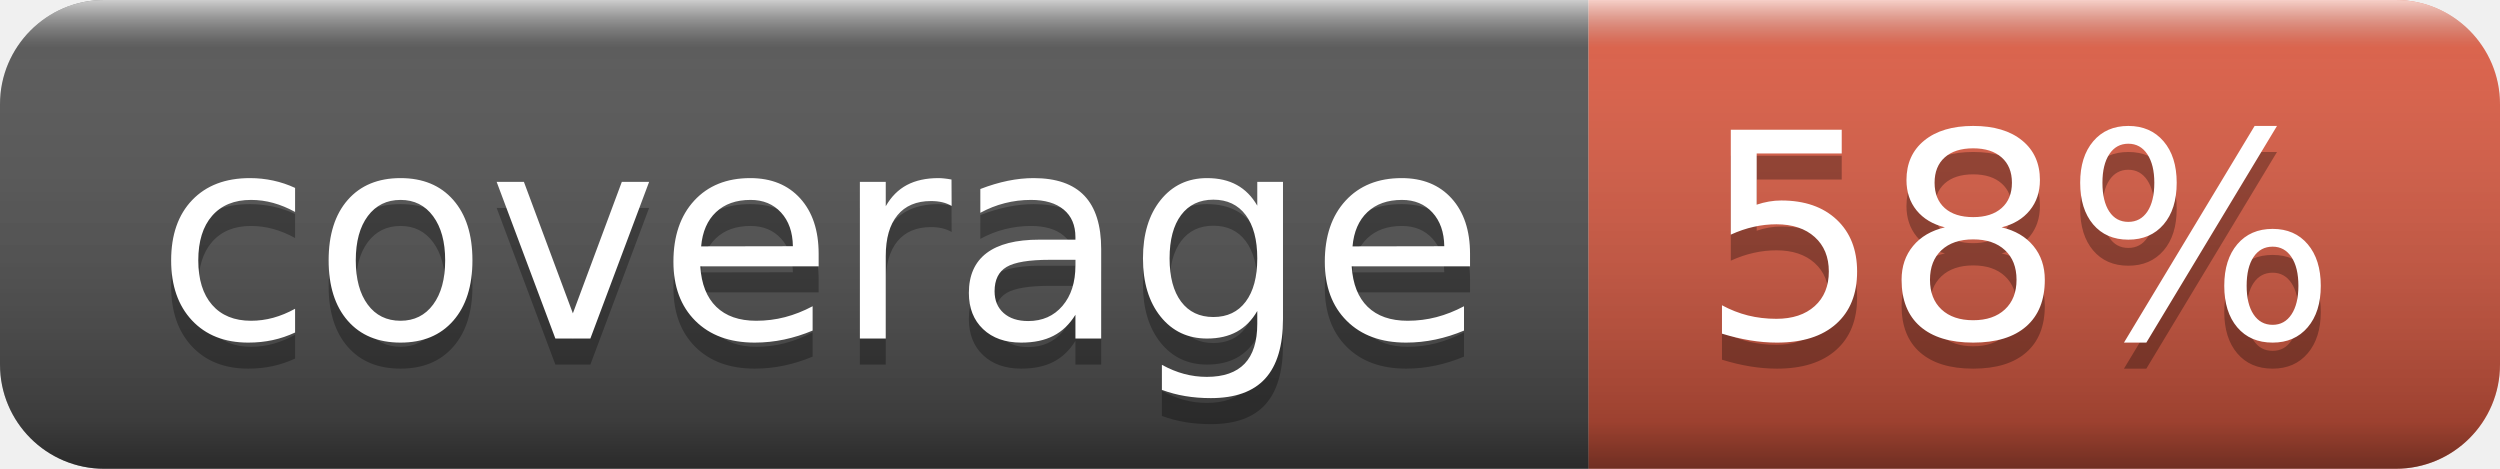
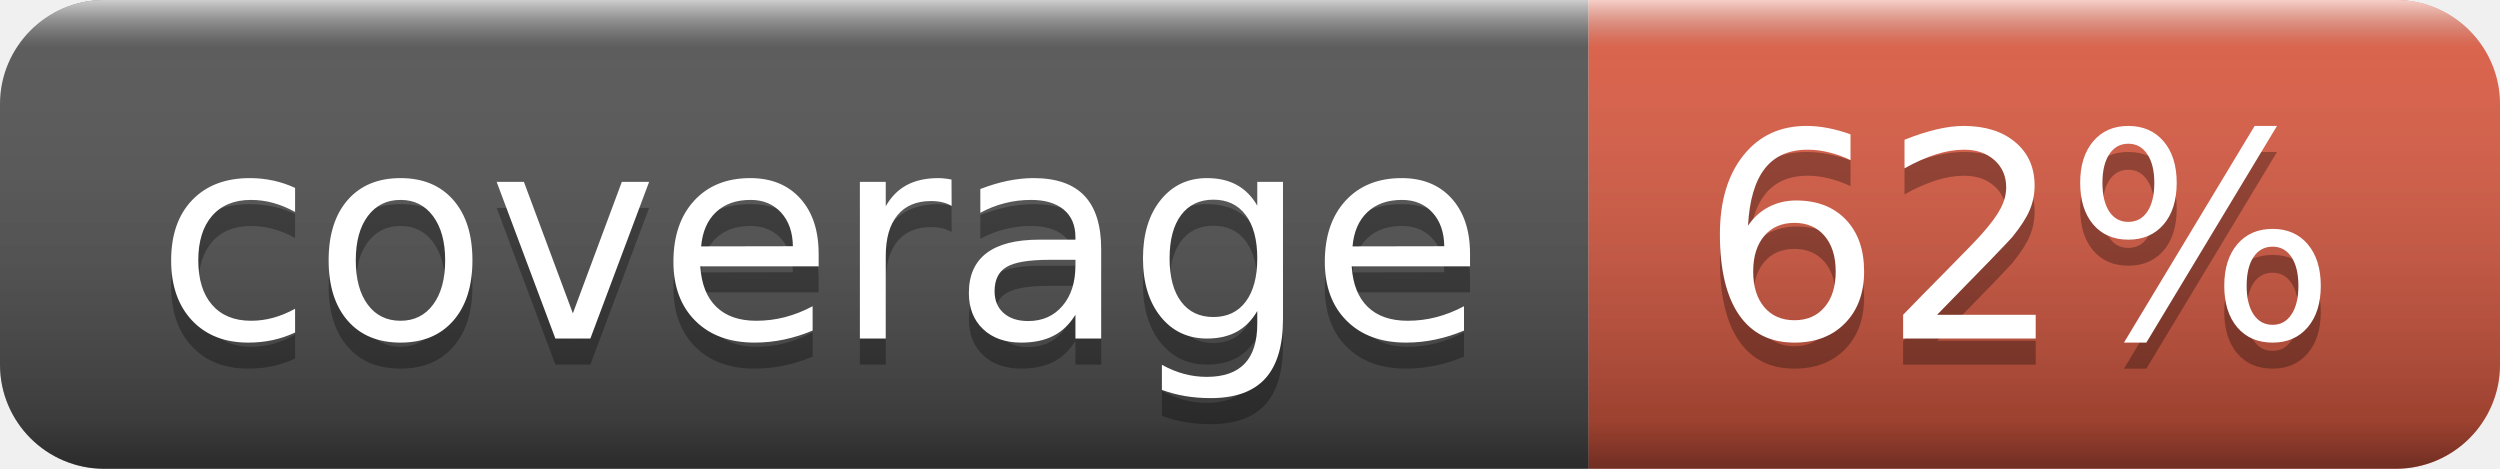
- <svg xmlns="http://www.w3.org/2000/svg" width="96" height="18" role="img" aria-label="coverage: 58%">
+ <svg xmlns="http://www.w3.org/2000/svg" width="96" height="18" role="img" aria-label="coverage: 62%">
  <linearGradient id="s" x2="0" y2="100%">
    <stop offset="0" stop-color="#fff" stop-opacity=".7" />
    <stop offset=".1" stop-color="#aaa" stop-opacity=".1" />
    <stop offset=".9" stop-color="#000" stop-opacity=".3" />
    <stop offset="1" stop-color="#000" stop-opacity=".5" />
  </linearGradient>
  <clipPath id="r">
    <rect width="96" height="18" rx="4" fill="#fff" />
  </clipPath>
  <g clip-path="url(#r)">
    <rect width="61" height="18" fill="#555" />
    <rect x="61" width="35" height="18" fill="#e05d44" />
    <rect width="96" height="18" fill="url(#s)" />
  </g>
  <g fill="#fff" text-anchor="middle" font-family="Verdana,Geneva,DejaVu Sans,sans-serif" text-rendering="geometricPrecision" font-size="110">
    <text aria-hidden="true" x="315" y="140" fill="#010101" fill-opacity=".3" transform="scale(.1)" textLength="510">coverage</text>
    <text x="315" y="130" transform="scale(.1)" fill="#fff" textLength="510">coverage</text>
-     <text aria-hidden="true" x="775" y="140" fill="#010101" fill-opacity=".3" transform="scale(.1)" textLength="250">58%</text>
-     <text x="775" y="130" transform="scale(.1)" fill="#fff" textLength="250">58%</text>
+     <text aria-hidden="true" x="775" y="140" fill="#010101" fill-opacity=".3" transform="scale(.1)" textLength="250">62%</text>
+     <text x="775" y="130" transform="scale(.1)" fill="#fff" textLength="250">62%</text>
  </g>
</svg>
